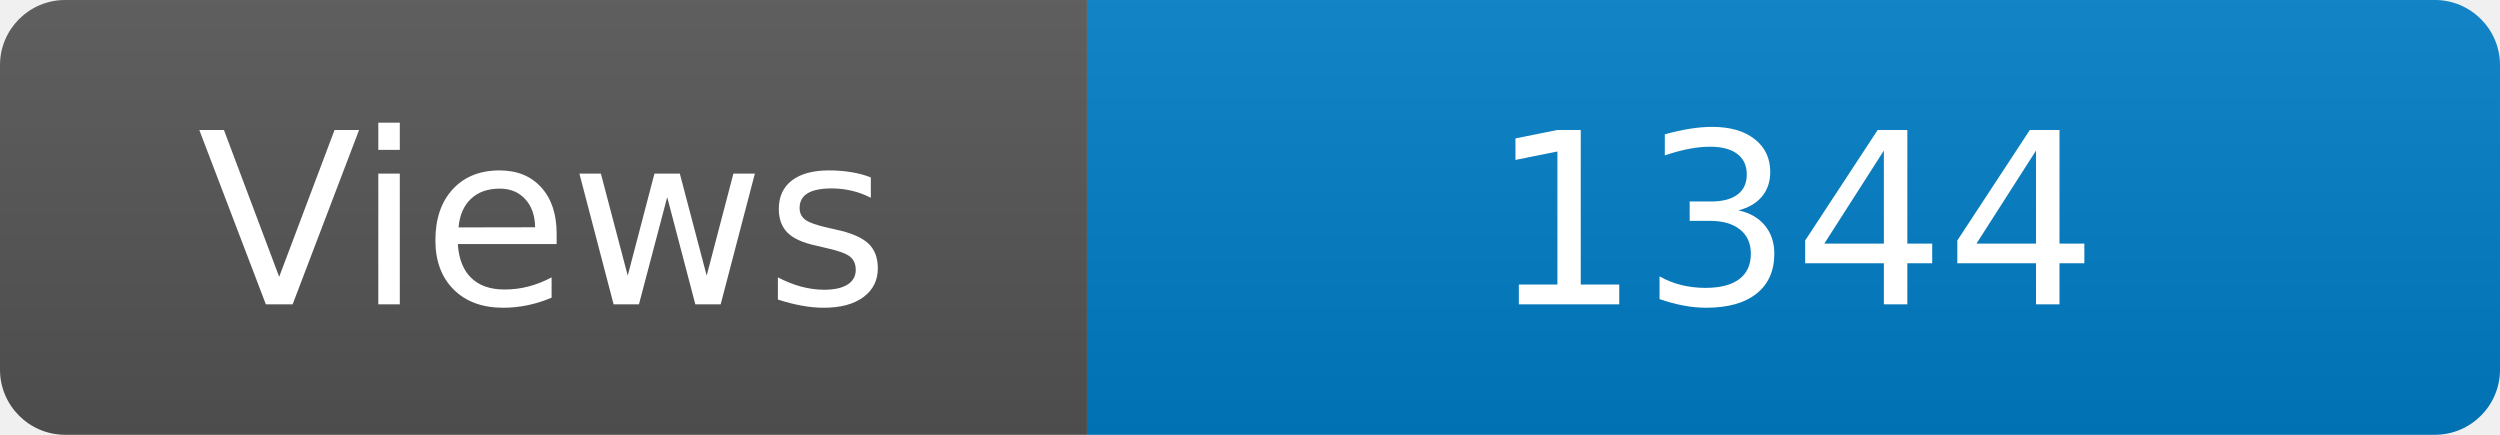
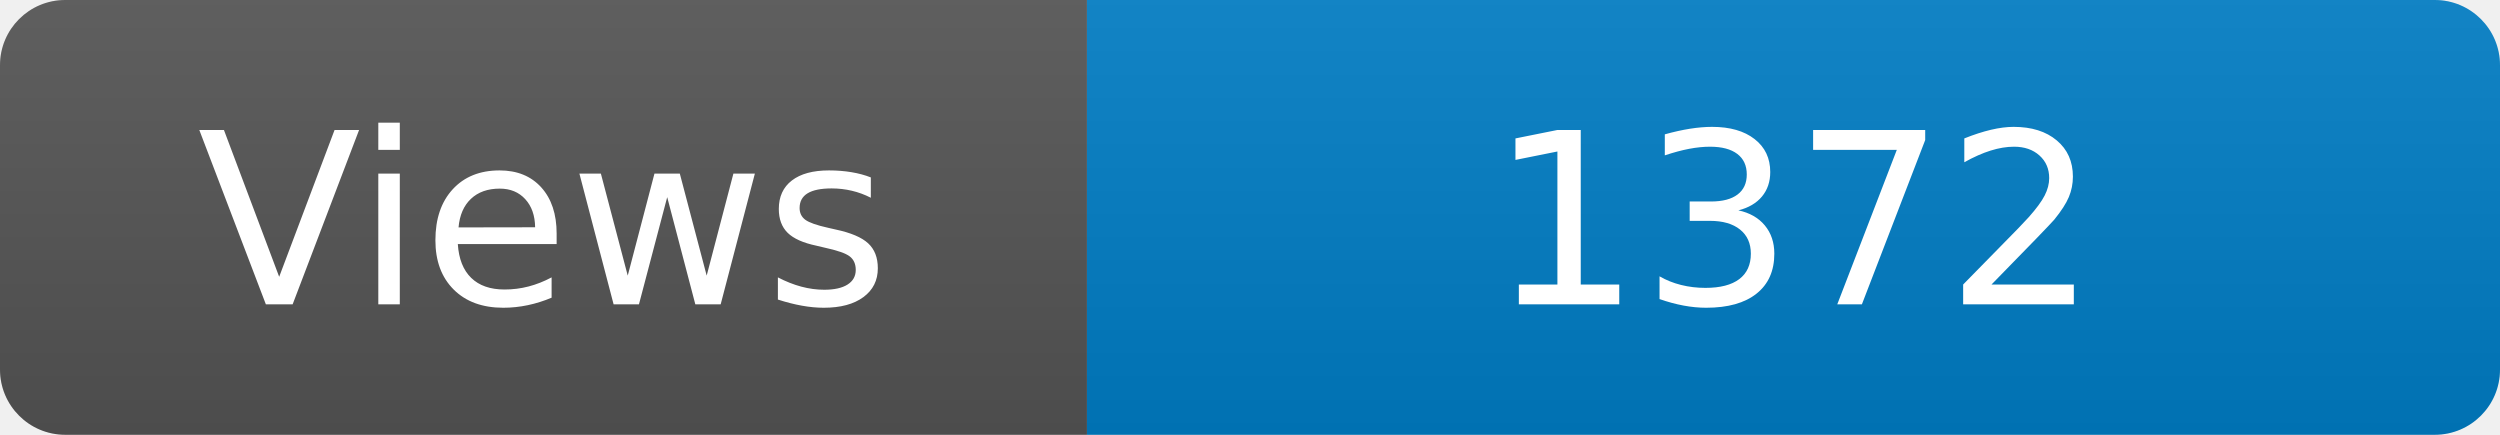
<svg xmlns="http://www.w3.org/2000/svg" width="115" height="20" role="img" aria-label="Maintained?: yes">
  <linearGradient id="s" x2="0" y2="100%">
    <stop offset="0" stop-color="#bbb" stop-opacity=".1" />
    <stop offset="1" stop-opacity=".1" />
  </linearGradient>
  <clipPath id="r">
    <rect width="115" height="20" rx="3" fill="#fff" />
  </clipPath>
  <g clip-path="url(#r)">
    <rect width="50" height="20" fill="#555" />
    <rect x="50" width="160" height="20" fill="#007ec6" />
    <rect width="115" height="20" fill="url(#s)" />
  </g>
  <g fill="#fff" text-anchor="middle" font-family="Verdana,Geneva,DejaVu Sans,sans-serif" font-size="110">
    <text x="250" y="140" transform="scale(.1)" fill="#fff">Views</text>
-     <text x="825" y="140" transform="scale(.1)" fill="#fff">1344</text>
+     <text x="825" y="140" transform="scale(.1)" fill="#fff">1372</text>
  </g>
</svg>
